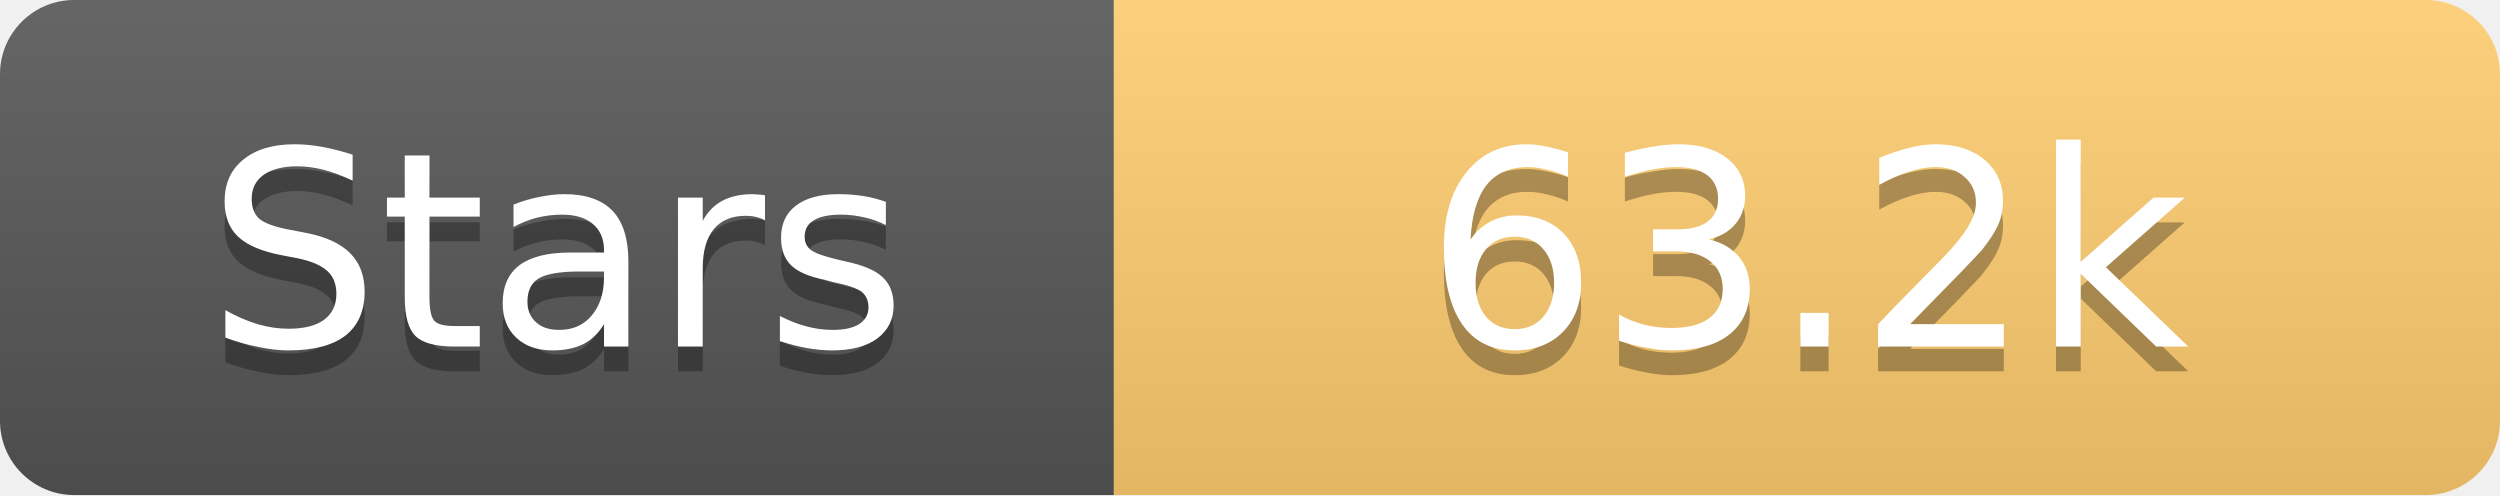
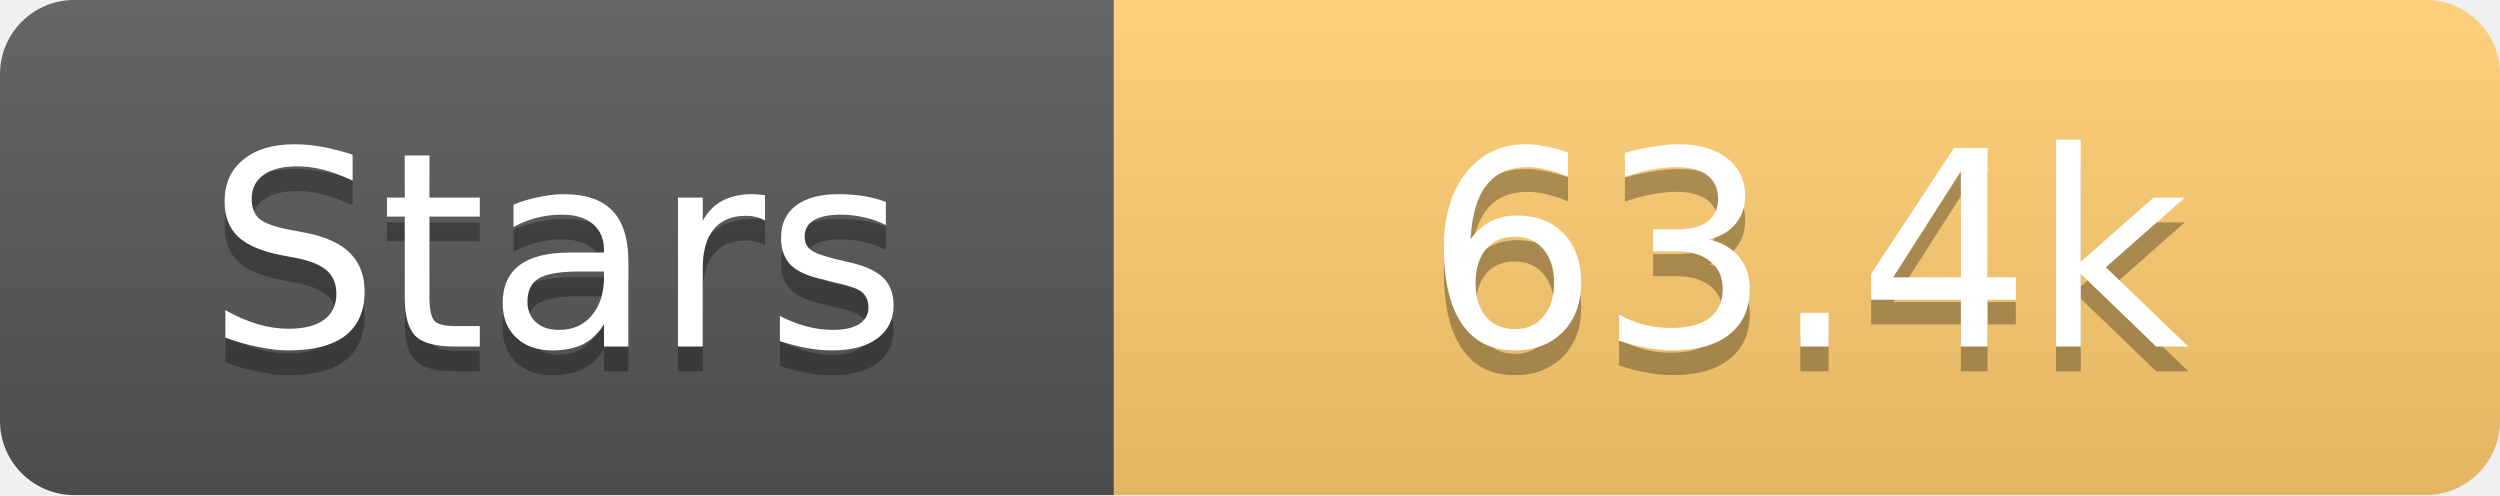
<svg xmlns="http://www.w3.org/2000/svg" width="101" height="20">
  <linearGradient id="s" x2="0" y2="100%">
    <stop offset="0" stop-color="#fff" stop-opacity=".1" />
    <stop offset="1" stop-opacity=".1" />
  </linearGradient>
  <clipPath id="r">
    <rect width="101" height="20" rx="3" fill="#fff" />
  </clipPath>
  <g clip-path="url(#r)">
    <rect width="45" height="20" fill="#555" />
    <rect x="45" width="56" height="20" fill="#fdcb6e" />
    <rect width="101" height="20" fill="url(#s)" />
  </g>
  <g fill="#fff" text-anchor="middle" font-family="Verdana,Geneva,DejaVu Sans,sans-serif" text-rendering="geometricPrecision" font-size="11">
    <text x="22.5" y="15" fill="#010101" fill-opacity=".3">Stars</text>
    <text x="22.5" y="14">Stars</text>
-     <text x="73.0" y="15" fill="#010101" fill-opacity=".3">63.2k</text>
-     <text x="73.0" y="14">63.2k</text>
+     <text x="73.0" y="15" fill="#010101" fill-opacity=".3">63.4k</text>
+     <text x="73.0" y="14">63.4k</text>
  </g>
</svg>
